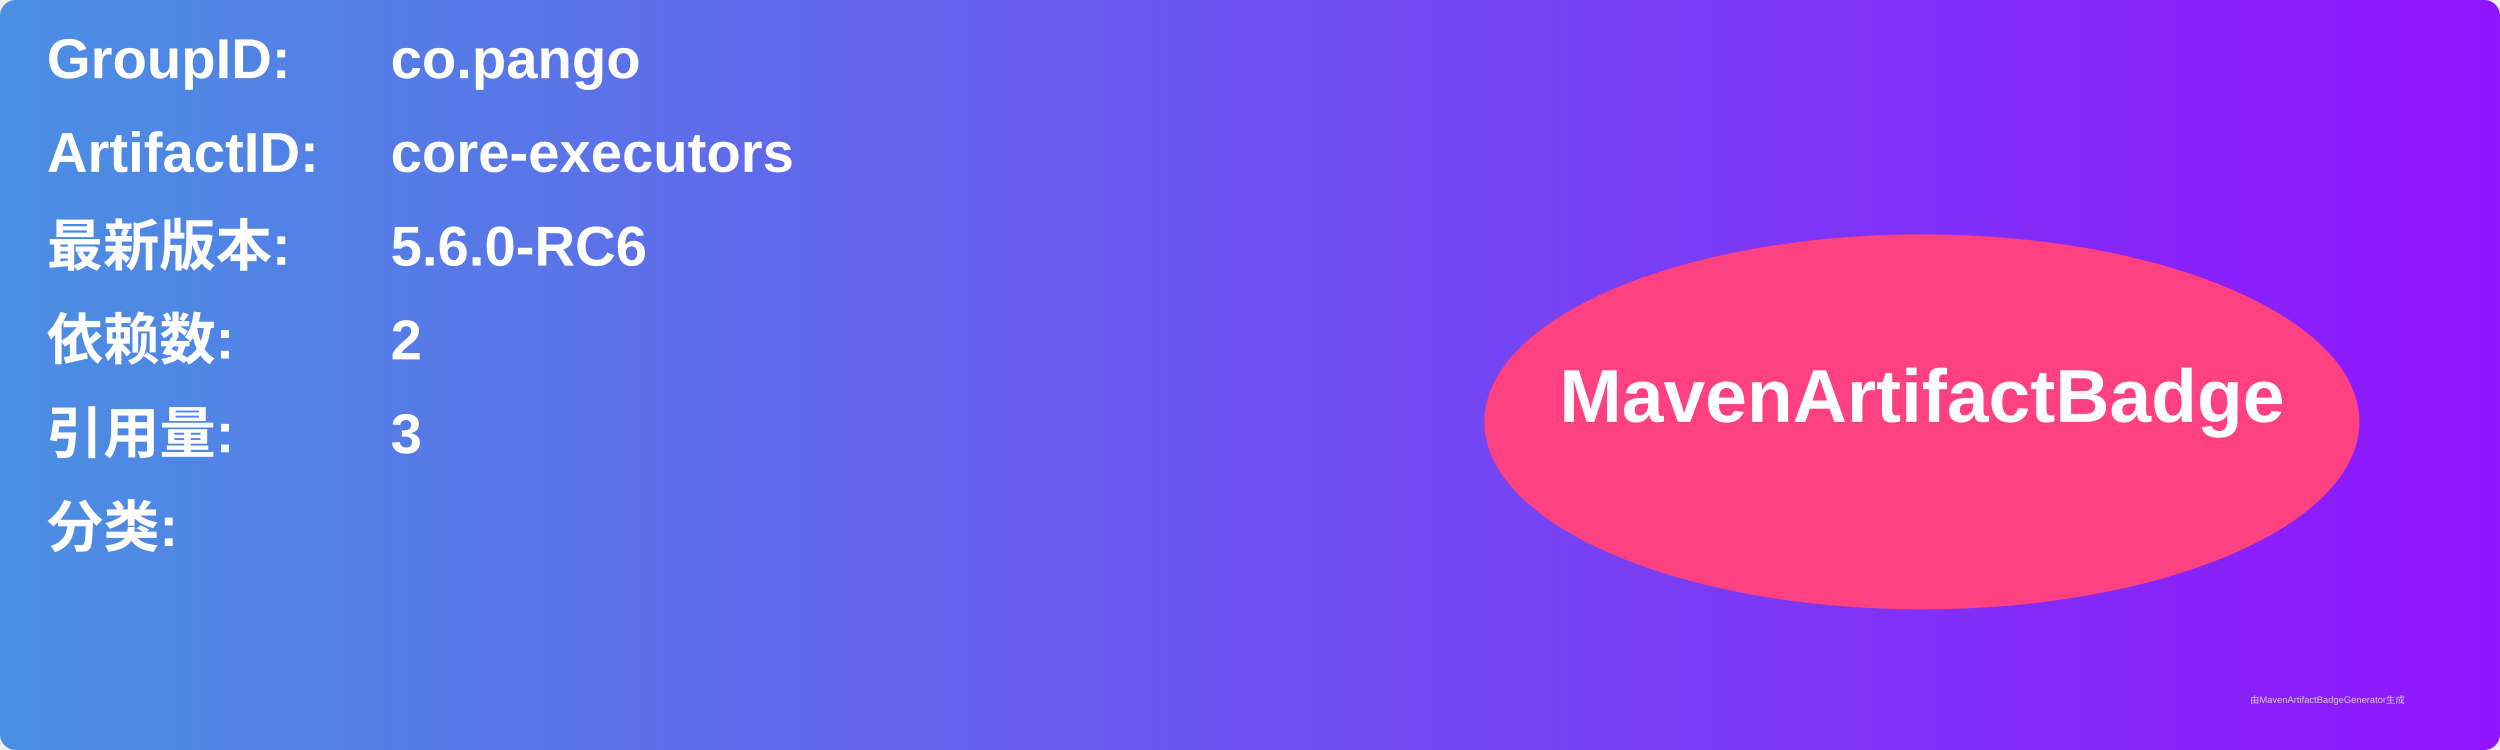
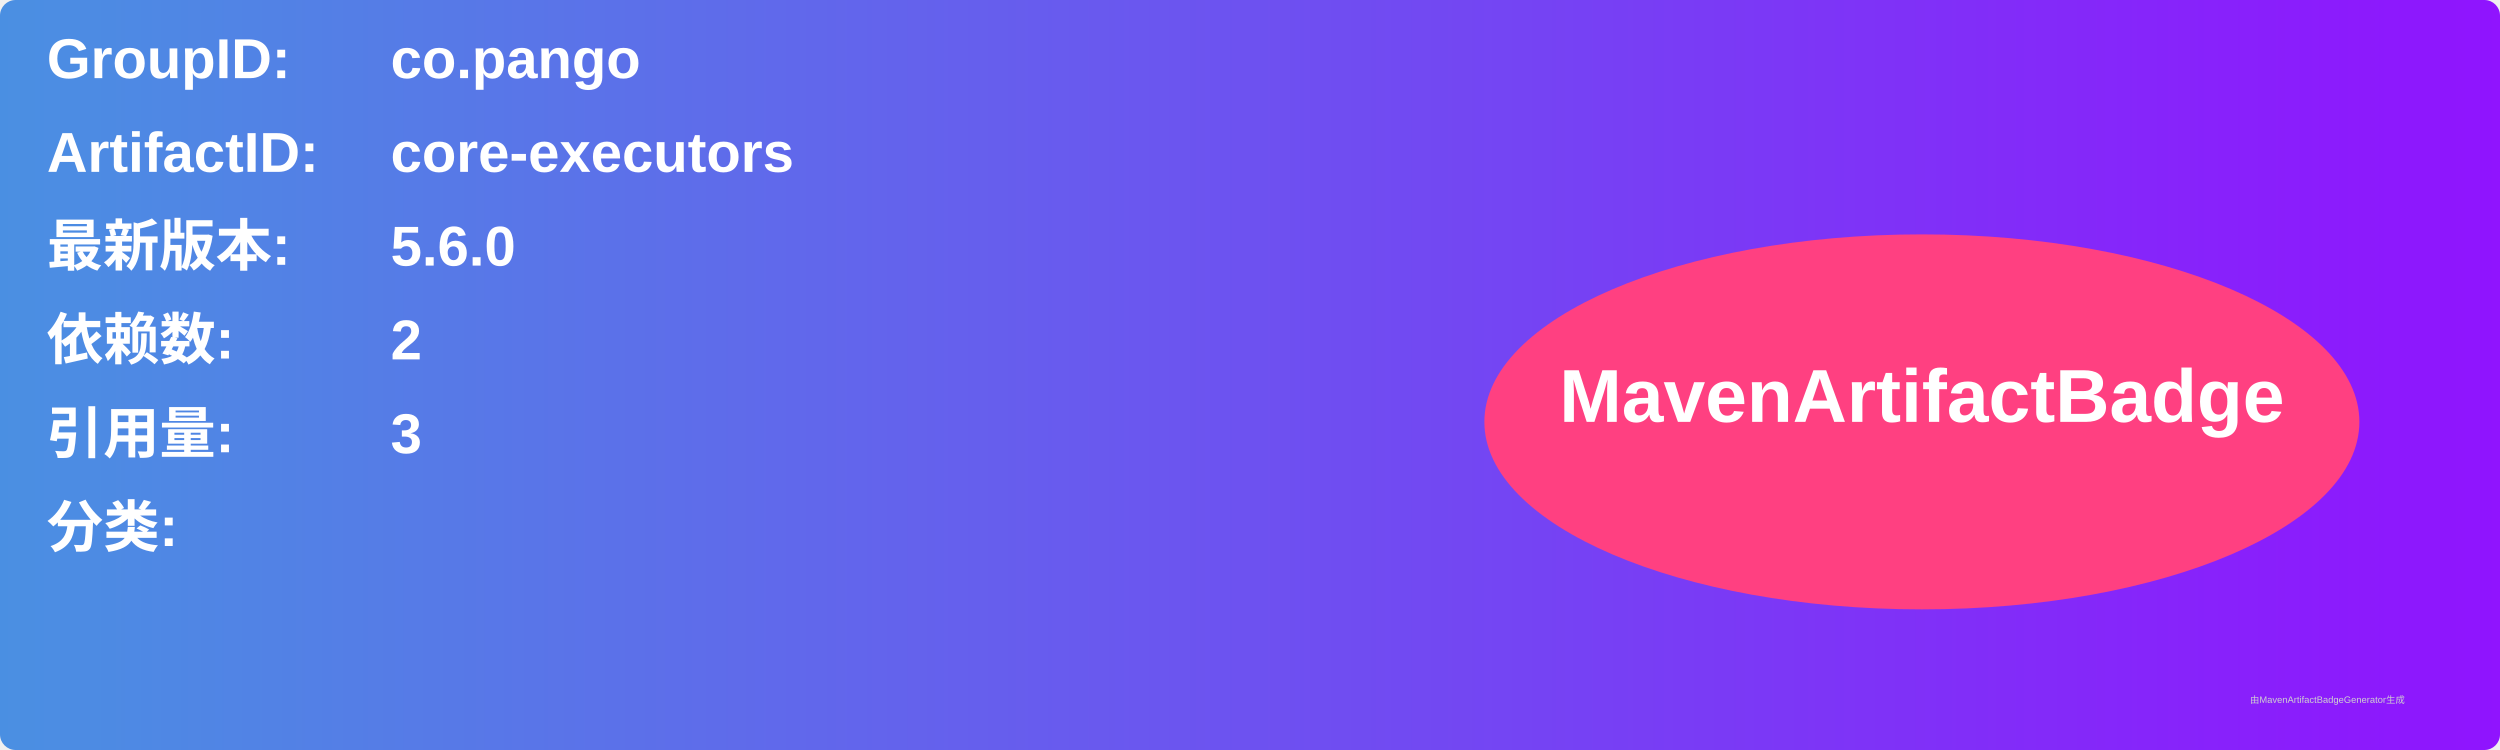
<svg xmlns="http://www.w3.org/2000/svg" width="800" height="240" viewBox="0 0 800 240">
  <linearGradient id="grad" x1="0%" y1="0%" x2="100%" y2="0%">
    <stop offset="0%" stop-color="#4a90e2" />
    <stop offset="100%" stop-color="#9013fe" />
  </linearGradient>
  <rect width="100%" height="100%" rx="5" ry="5" fill="url(#grad)" />
  <g transform="translate(15, 15)">
    <text x="0" y="10" font-family="Arial" font-size="18" fill="white" font-weight="bold" width="260">GroupID:</text>
    <text x="110" y="10" font-family="Arial" font-size="18" fill="white" font-weight="bold" width="460">co.pango</text>
    <text x="0" y="40" font-family="Arial" font-size="18" fill="white" font-weight="bold" width="260">ArtifactID:</text>
    <text x="110" y="40" font-family="Arial" font-size="18" fill="white" font-weight="bold" width="460">core-executors</text>
    <text x="0" y="70" font-family="Arial" font-size="18" fill="white" font-weight="bold">最新版本:</text>
    <text x="110" y="70" font-family="Arial" font-size="18" fill="white" font-weight="bold">
-       <tspan font-weight="bold">5.6.0-RC6</tspan>
+       <tspan font-weight="bold">5.6.0</tspan>
    </text>
    <text x="0" y="100" font-family="Arial" font-size="18" fill="white" font-weight="bold">依赖数: </text>
    <text x="110" y="100" font-family="Arial" font-size="18" fill="white">
      <tspan font-weight="bold">2</tspan>
    </text>
    <text x="0" y="130" font-family="Arial" font-size="18" fill="white" font-weight="bold">引用量: </text>
    <text x="110" y="130" font-family="Arial" font-size="18" fill="white">
      <tspan font-weight="bold">3</tspan>
    </text>
    <text x="0" y="160" font-family="Arial" font-size="18" fill="white" font-weight="bold">分类:</text>
    <text x="10" y="190" font-family="Arial" font-size="10" fill="white">
      <tspan font-weight="bold" />
    </text>
    <ellipse cx="600" cy="120" rx="140" ry="60" fill="#ff4081" />
    <text x="600" y="120" text-anchor="middle" font-family="Arial" font-size="24" fill="white" font-weight="bold">MavenArtifactBadge</text>
  </g>
  <text x="720" y="225" font-family="Arial" font-size="3" fill="#d0d0d0">由MavenArtifactBadgeGenerator生成</text>
</svg>
